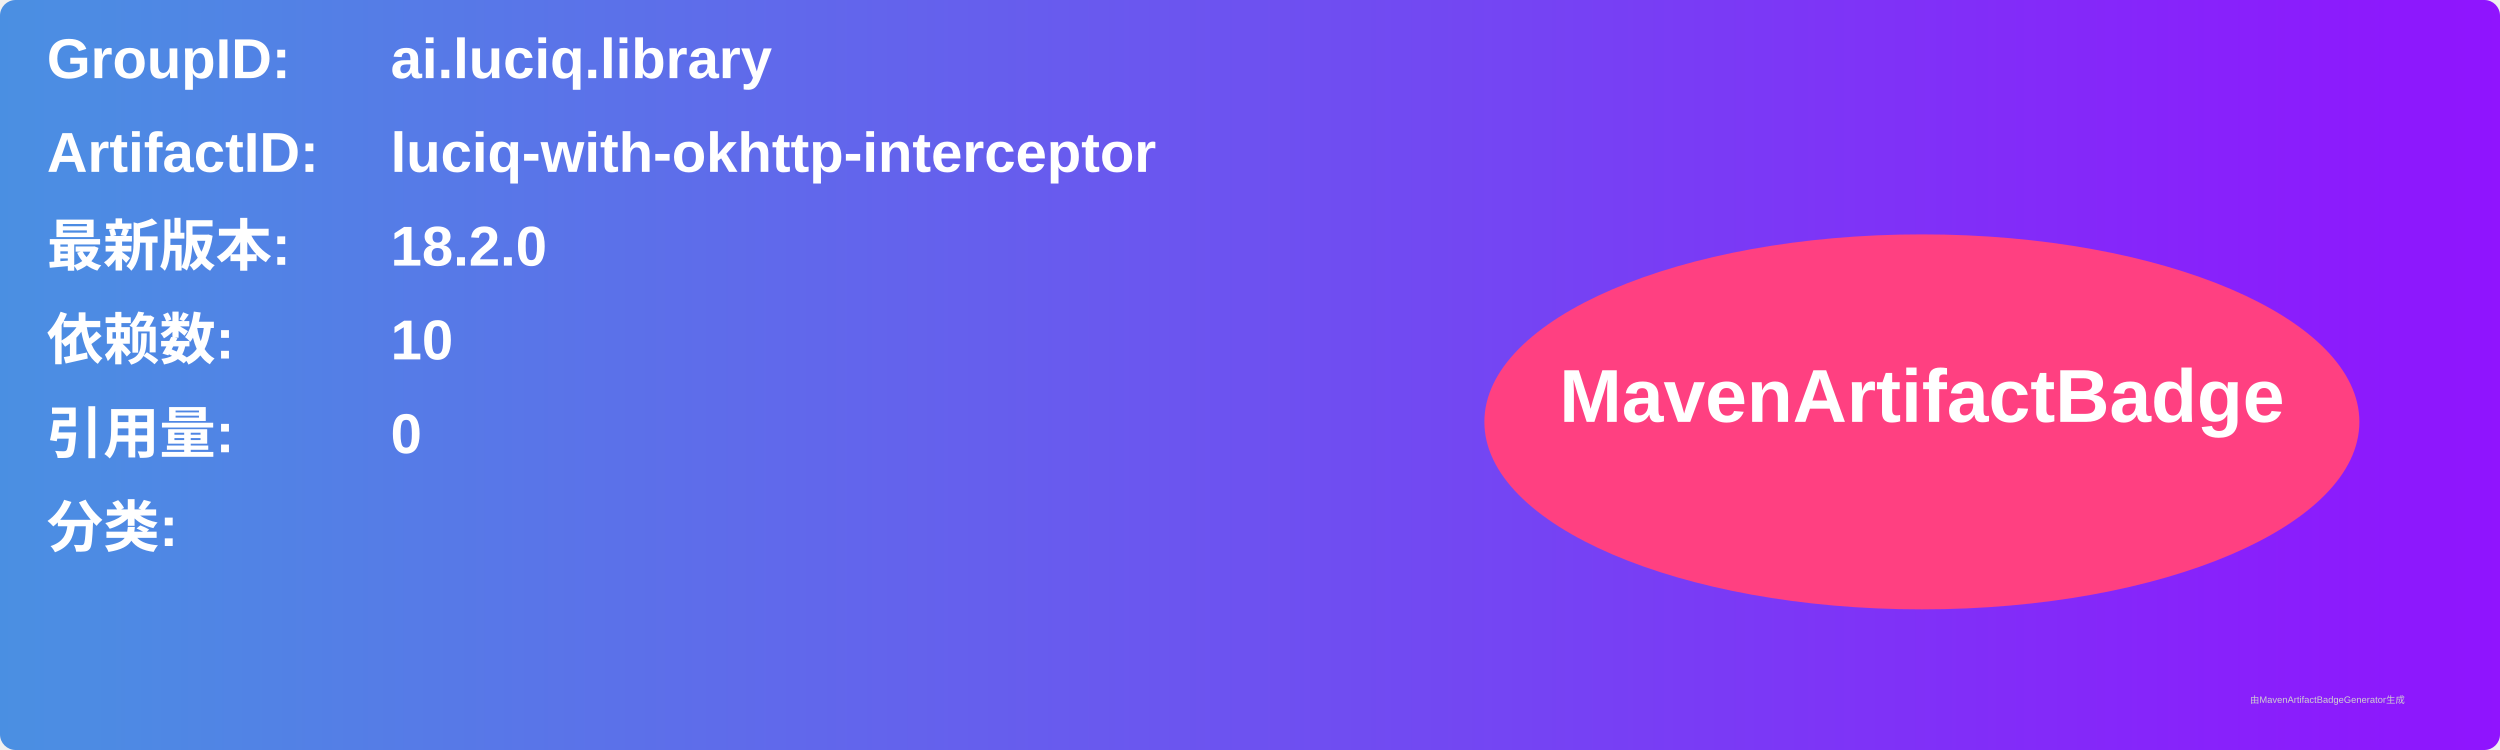
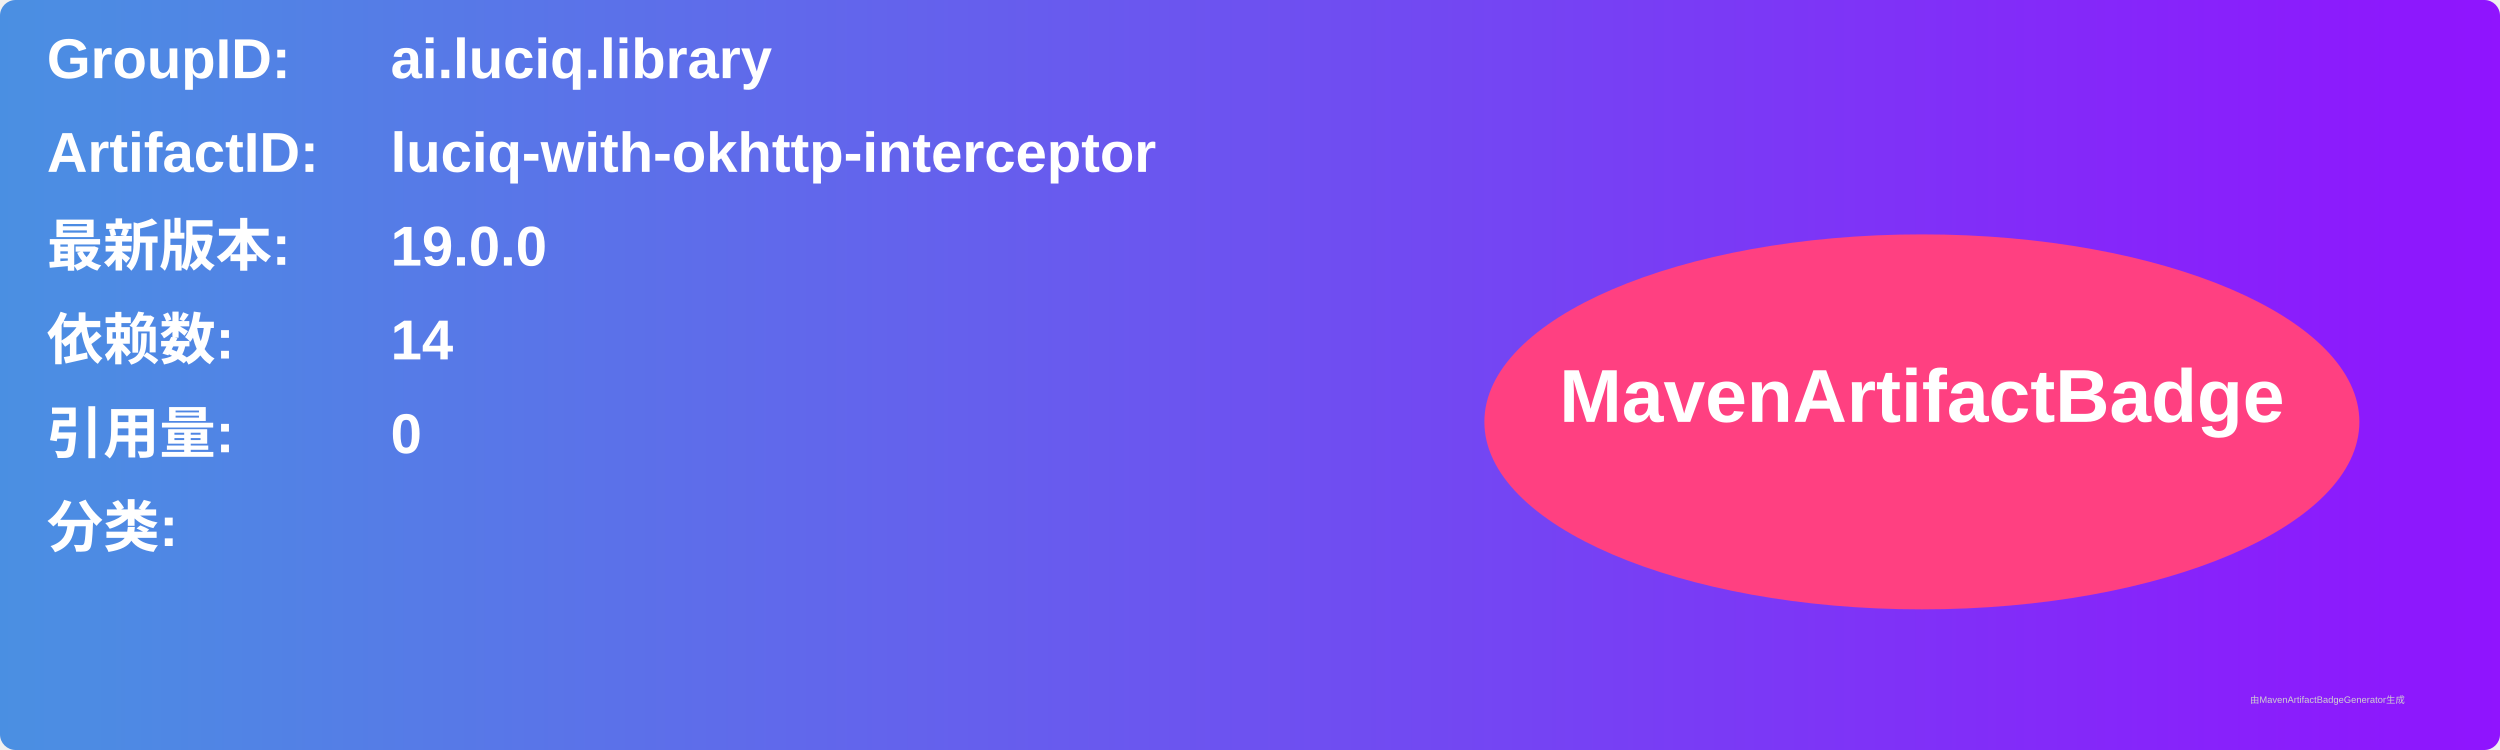
<svg xmlns="http://www.w3.org/2000/svg" width="800" height="240" viewBox="0 0 800 240">
  <linearGradient id="grad" x1="0%" y1="0%" x2="100%" y2="0%">
    <stop offset="0%" stop-color="#4a90e2" />
    <stop offset="100%" stop-color="#9013fe" />
  </linearGradient>
  <rect width="100%" height="100%" rx="5" ry="5" fill="url(#grad)" />
  <g transform="translate(15, 15)">
    <text x="0" y="10" font-family="Arial" font-size="18" fill="white" font-weight="bold" width="260">GroupID:</text>
    <text x="110" y="10" font-family="Arial" font-size="18" fill="white" font-weight="bold" width="460">ai.luciq.library</text>
    <text x="0" y="40" font-family="Arial" font-size="18" fill="white" font-weight="bold" width="260">ArtifactID:</text>
    <text x="110" y="40" font-family="Arial" font-size="18" fill="white" font-weight="bold" width="460">luciq-with-okhttp-interceptor</text>
    <text x="0" y="70" font-family="Arial" font-size="18" fill="white" font-weight="bold">最新版本:</text>
    <text x="110" y="70" font-family="Arial" font-size="18" fill="white" font-weight="bold">
-       <tspan font-weight="bold">18.2.0</tspan>
+       <tspan font-weight="bold">19.0.0</tspan>
    </text>
    <text x="0" y="100" font-family="Arial" font-size="18" fill="white" font-weight="bold">依赖数: </text>
    <text x="110" y="100" font-family="Arial" font-size="18" fill="white">
-       <tspan font-weight="bold">10</tspan>
+       <tspan font-weight="bold">14</tspan>
    </text>
    <text x="0" y="130" font-family="Arial" font-size="18" fill="white" font-weight="bold">引用量: </text>
    <text x="110" y="130" font-family="Arial" font-size="18" fill="white">
      <tspan font-weight="bold">0</tspan>
    </text>
    <text x="0" y="160" font-family="Arial" font-size="18" fill="white" font-weight="bold">分类:</text>
    <text x="10" y="190" font-family="Arial" font-size="10" fill="white">
      <tspan font-weight="bold" />
    </text>
    <ellipse cx="600" cy="120" rx="140" ry="60" fill="#ff4081" />
    <text x="600" y="120" text-anchor="middle" font-family="Arial" font-size="24" fill="white" font-weight="bold">MavenArtifactBadge</text>
  </g>
  <text x="720" y="225" font-family="Arial" font-size="3" fill="#d0d0d0">由MavenArtifactBadgeGenerator生成</text>
</svg>
